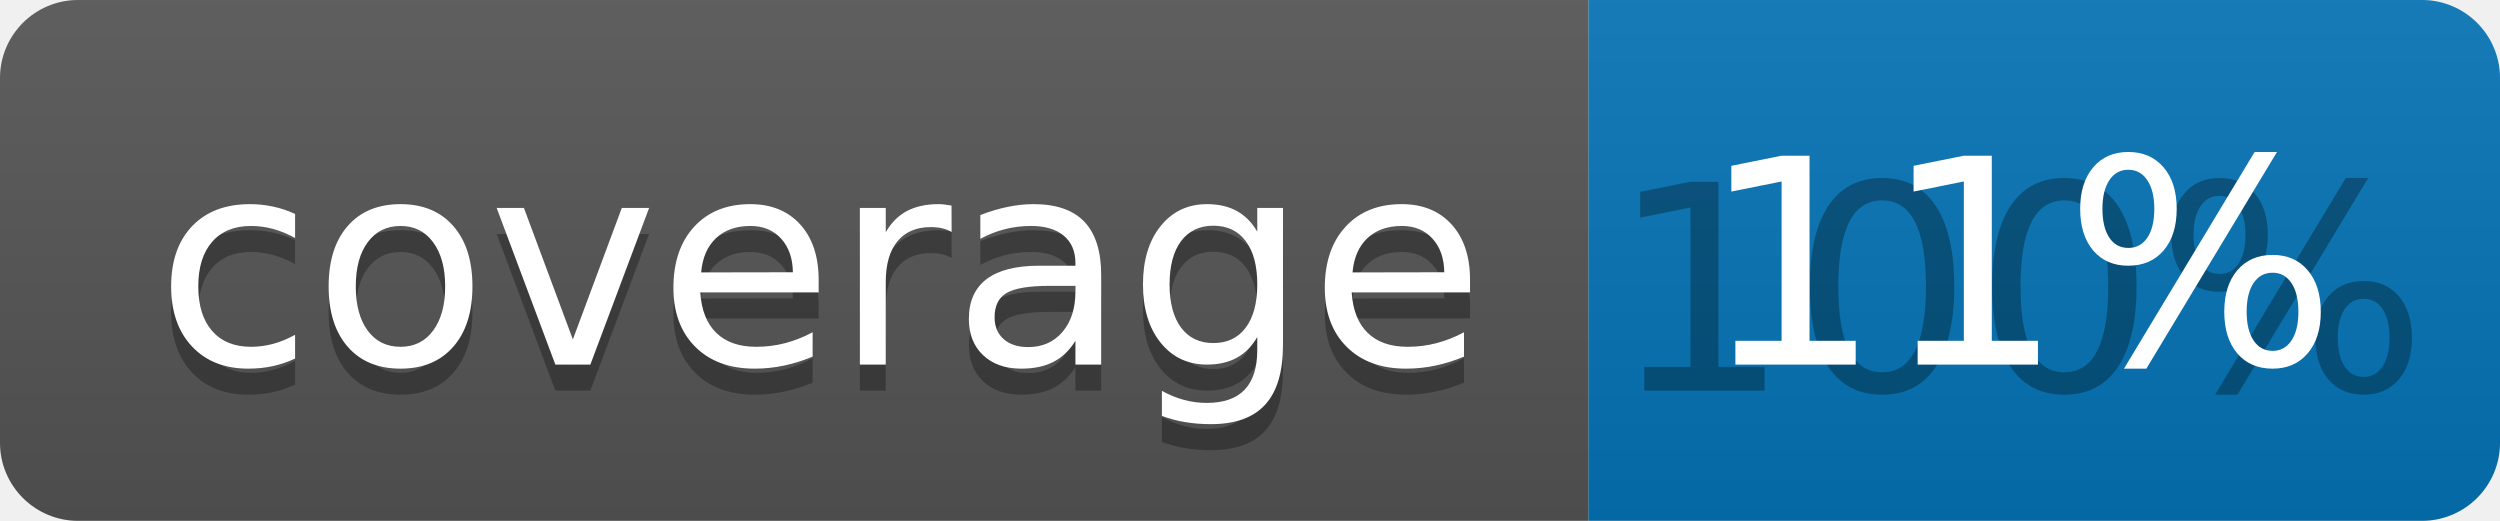
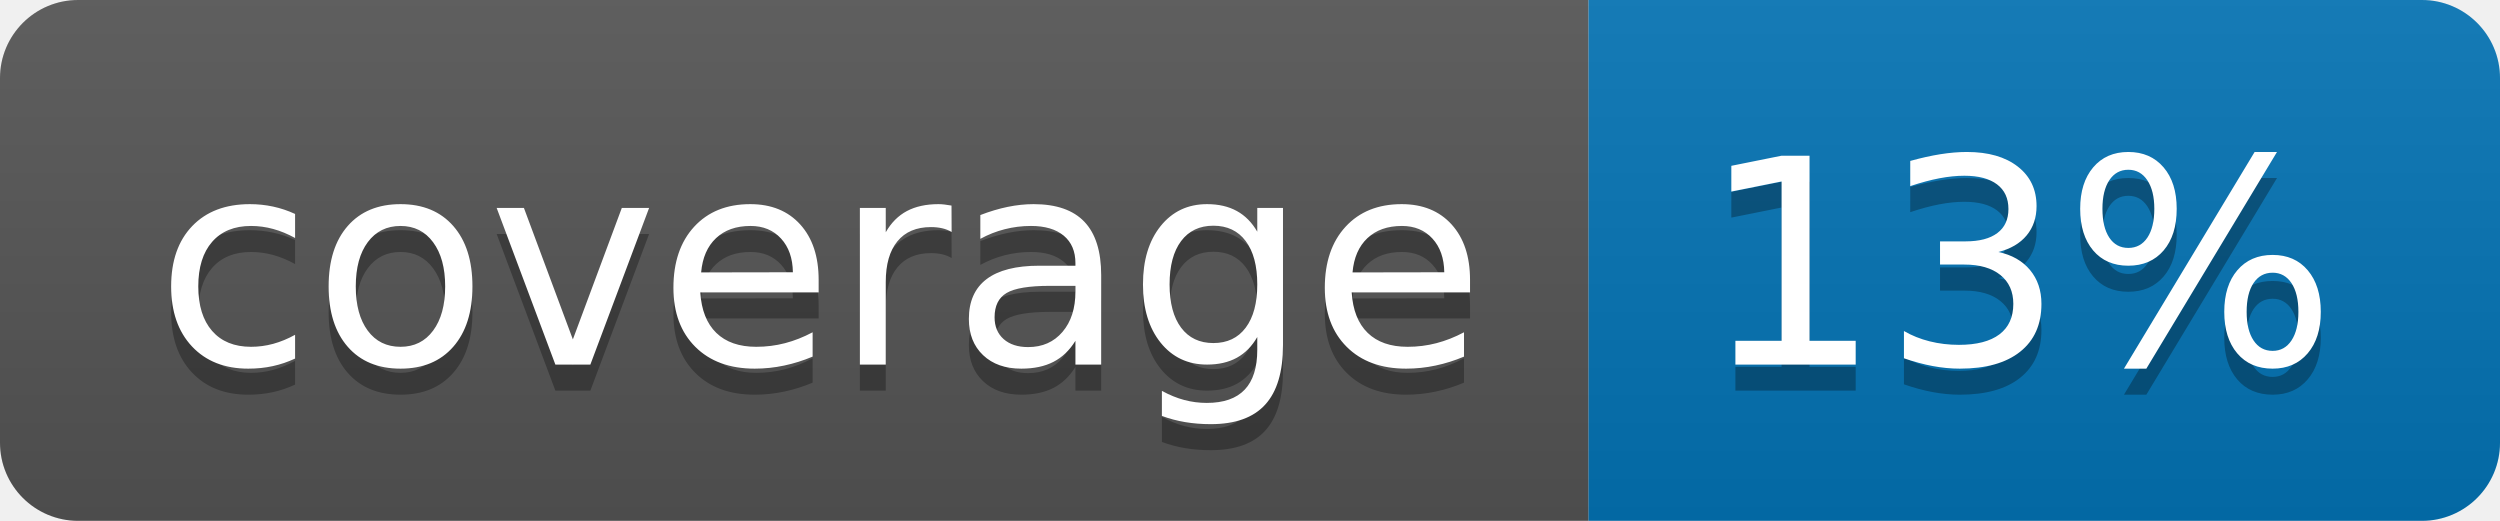
<svg xmlns="http://www.w3.org/2000/svg" width="96" height="20">
  <linearGradient id="b" x2="0" y2="100%">
    <stop offset="0" stop-color="#bbb" stop-opacity=".1" />
    <stop offset="1" stop-opacity=".1" />
  </linearGradient>
  <clipPath id="a">
    <rect width="96" height="20" rx="3" fill="#fff" />
  </clipPath>
  <g clip-path="url(#a)">
    <path fill="#555" d="M0 0h61v20H0z" />
    <path fill="#0374B5" d="M61 0h35v20H61z" />
    <path fill="url(#b)" d="M0 0h96v20H0z" />
  </g>
  <g fill="#fff" text-anchor="middle" font-family="DejaVu Sans,Verdana,Geneva,sans-serif" font-size="110">
    <text x="315" y="150" fill="#010101" fill-opacity=".3" transform="scale(.1)" textLength="510">coverage</text>
    <text x="315" y="140" transform="scale(.1)" textLength="510">coverage</text>
-     <text x="775" y="150" fill="#010101" fill-opacity=".3" transform="scale(.1)" textLength="250">100%</text>
-     <text x="775" y="140" transform="scale(.1)" textLength="250">11%</text>
+     <text x="775" y="150" fill="#010101" fill-opacity=".3" transform="scale(.1)" textLength="250">13%</text>
+     <text x="775" y="140" transform="scale(.1)" textLength="250">13%</text>
  </g>
</svg>
